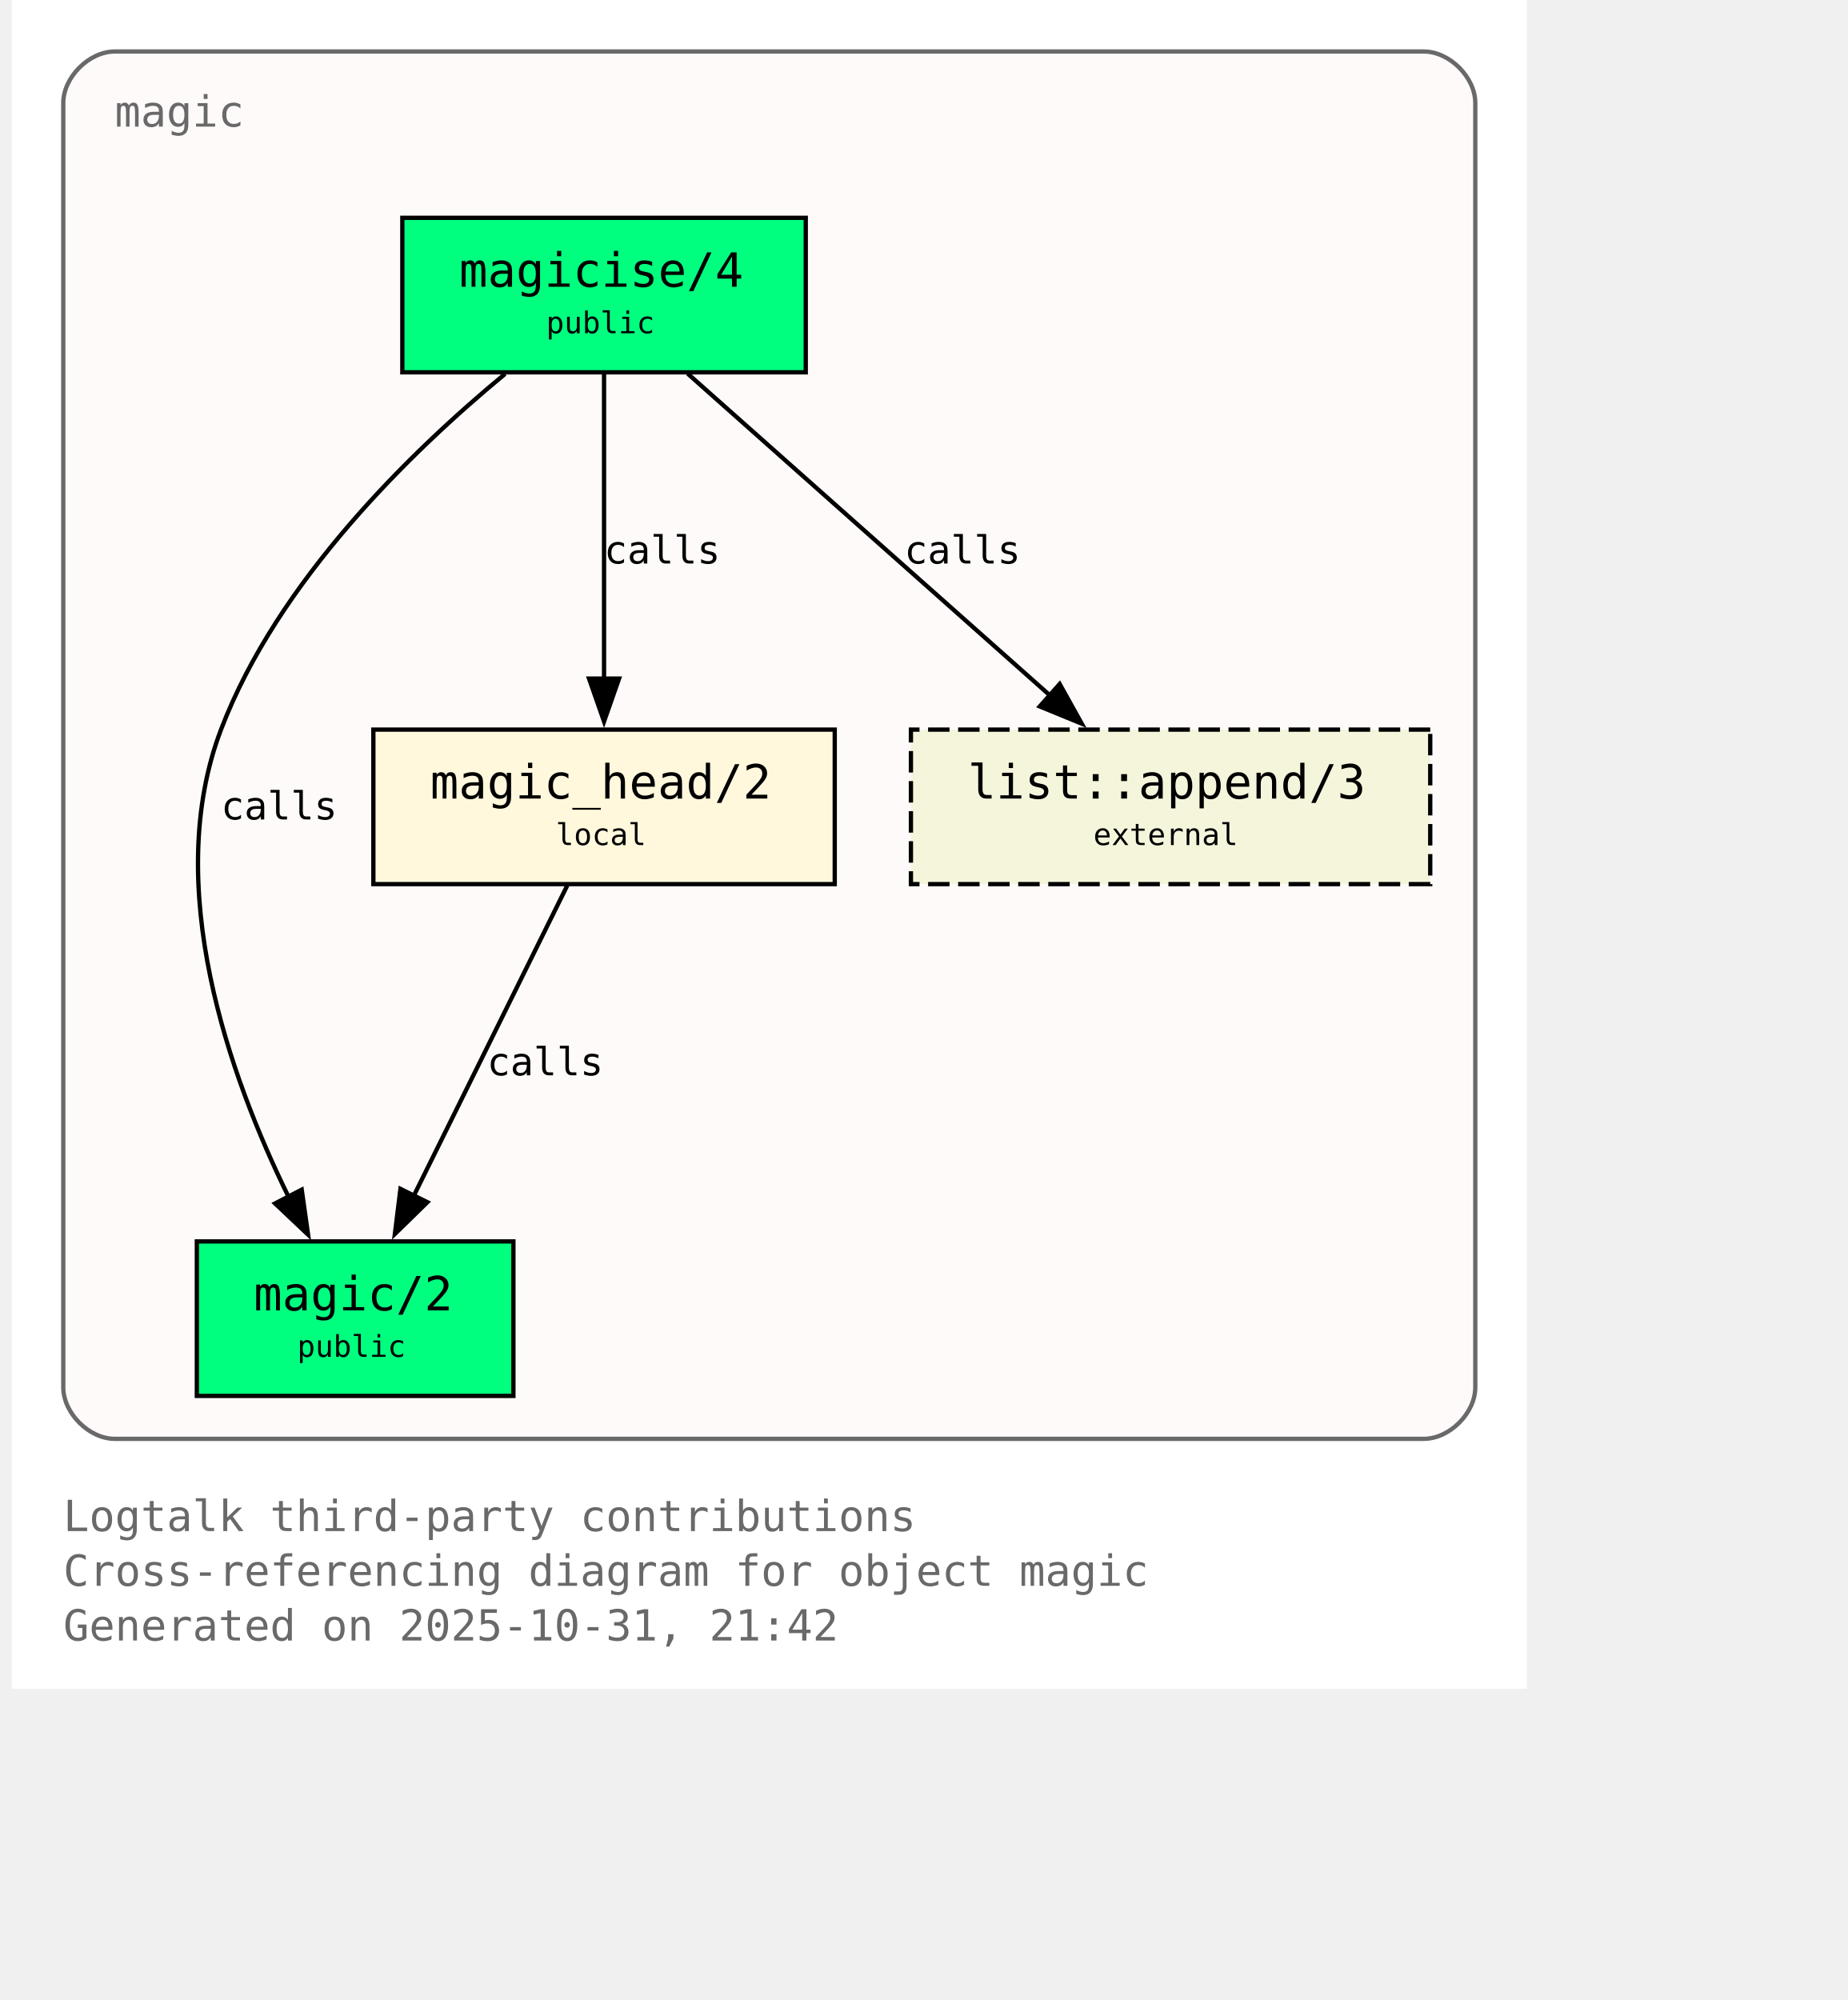
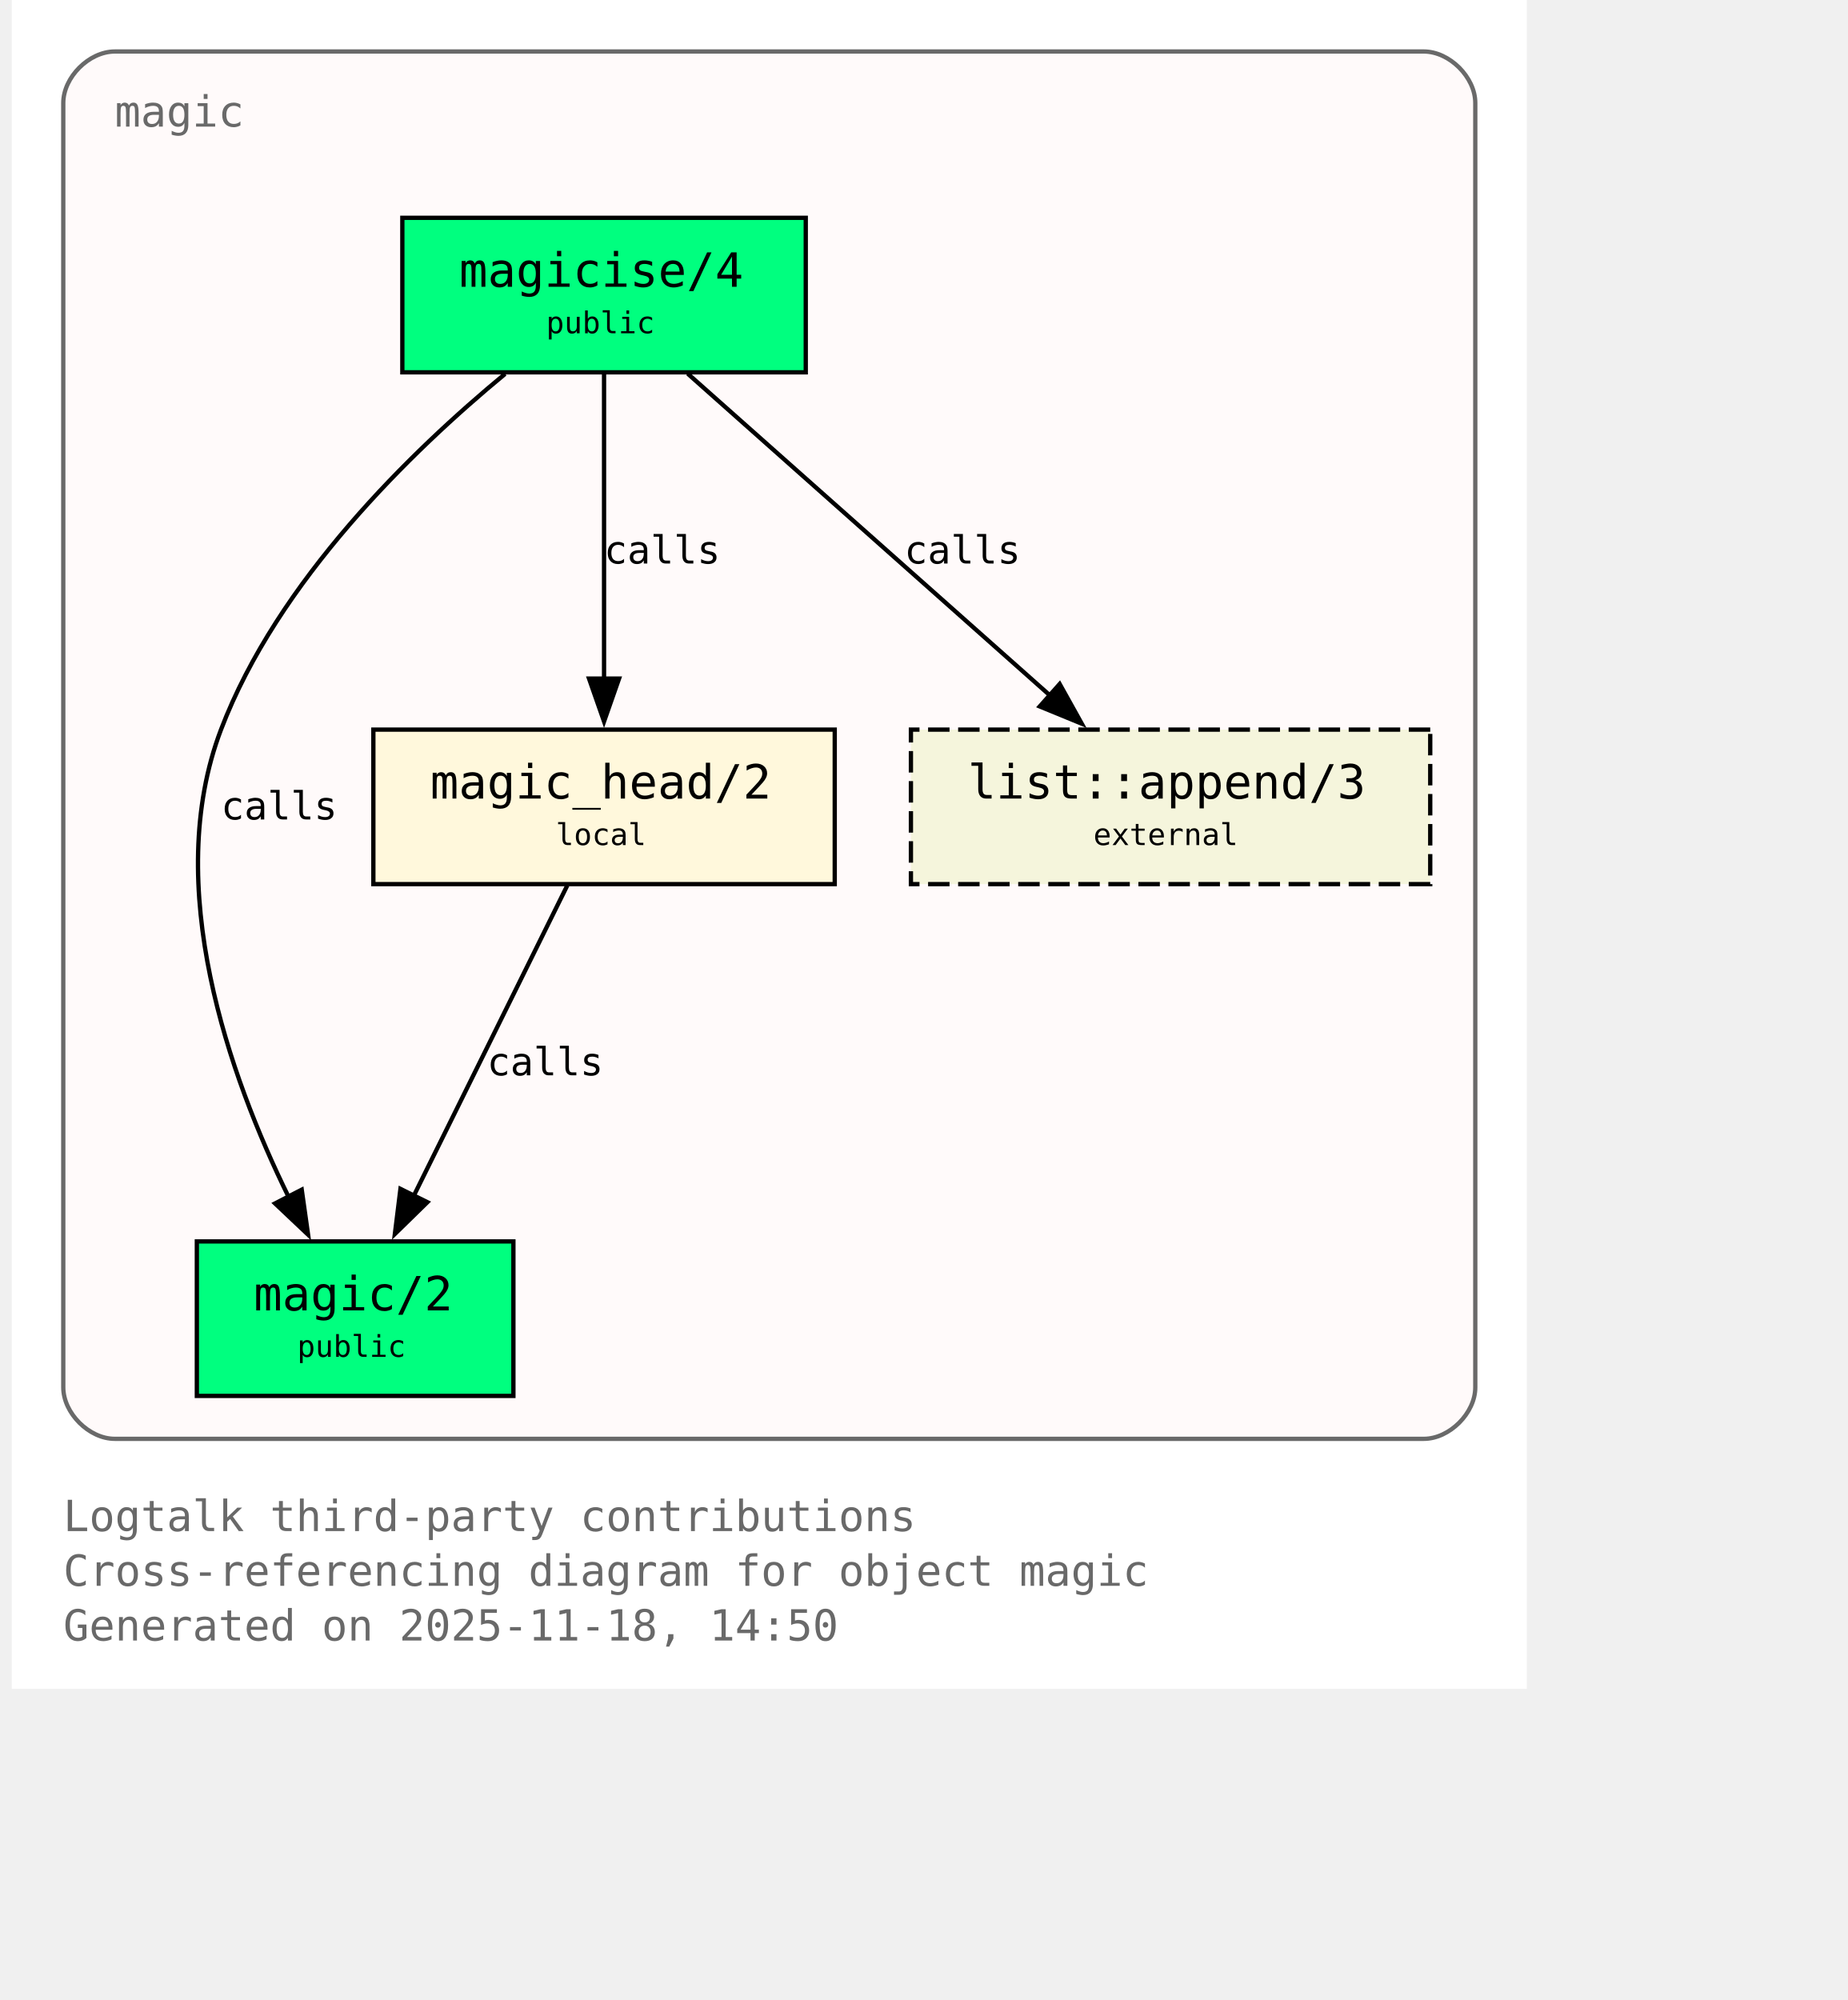
<svg xmlns="http://www.w3.org/2000/svg" xmlns:xlink="http://www.w3.org/1999/xlink" width="497pt" height="538pt" viewBox="72.00 72.00 425.00 466.00">
  <g id="graph0" class="graph" transform="scale(1 1) rotate(0) translate(76 461.5)">
    <polygon fill="white" stroke="none" points="-4,4 -4,-389.5 349,-389.5 349,4 -4,4" />
    <text xml:space="preserve" text-anchor="start" x="8" y="-32.75" font-family="Monospace" font-size="10.00" fill="dimgray">Logtalk third-party contributions</text>
    <text xml:space="preserve" text-anchor="start" x="8" y="-20" font-family="Monospace" font-size="10.00" fill="dimgray">Cross-referencing diagram for object magic</text>
-     <text xml:space="preserve" text-anchor="start" x="8" y="-7.25" font-family="Monospace" font-size="10.00" fill="dimgray">Generated on 2025-10-31, 21:42</text>
+     <text xml:space="preserve" text-anchor="start" x="8" y="-7.25" font-family="Monospace" font-size="10.00" fill="dimgray">Generated on 2025-11-18, 14:50</text>
    <g id="clust1" class="cluster">
      <g id="a_clust1">
        <a xlink:title="magic">
          <path fill="snow" stroke="dimgray" d="M20,-54.25C20,-54.25 325,-54.25 325,-54.25 331,-54.25 337,-60.25 337,-66.25 337,-66.25 337,-365.5 337,-365.5 337,-371.5 331,-377.5 325,-377.5 325,-377.5 20,-377.5 20,-377.5 14,-377.5 8,-371.5 8,-365.5 8,-365.5 8,-66.25 8,-66.25 8,-60.25 14,-54.25 20,-54.25" />
          <g id="a_clust1_0">
-             <a xlink:href="https://github.com/LogtalkDotOrg/logtalk3/tree/0691f1bb1b37df7343f9c46fd6016450aea5fc2e/contributions/verdi_neruda/magic.lgt#L35" xlink:title="https://github.com/LogtalkDotOrg/logtalk3/tree/0691f1bb1b37df7343f9c46fd6016450aea5fc2e/contributions/verdi_neruda/magic.lgt#L35">
+             <a xlink:href="https://github.com/LogtalkDotOrg/logtalk3/tree/c9984db79ee788ddb2021b15e99dae4e81a92f53/contributions/verdi_neruda/magic.lgt#L35" xlink:title="https://github.com/LogtalkDotOrg/logtalk3/tree/c9984db79ee788ddb2021b15e99dae4e81a92f53/contributions/verdi_neruda/magic.lgt#L35">
              <text xml:space="preserve" text-anchor="start" x="20" y="-360" font-family="Monospace" font-size="10.00" fill="dimgray">magic</text>
            </a>
          </g>
        </a>
      </g>
    </g>
    <g id="node1" class="node">
      <polygon fill="springgreen" stroke="black" points="181,-338.75 87,-338.75 87,-302.75 181,-302.75 181,-338.75" />
      <text xml:space="preserve" text-anchor="start" x="95" y="-323.45" font-family="Monospace" font-size="9.00"> </text>
      <g id="a_node1_1">
-         <a xlink:href="https://github.com/LogtalkDotOrg/logtalk3/tree/0691f1bb1b37df7343f9c46fd6016450aea5fc2e/contributions/verdi_neruda/magic.lgt#L44" xlink:title="https://github.com/LogtalkDotOrg/logtalk3/tree/0691f1bb1b37df7343f9c46fd6016450aea5fc2e/contributions/verdi_neruda/magic.lgt#L44">
+         <a xlink:href="https://github.com/LogtalkDotOrg/logtalk3/tree/c9984db79ee788ddb2021b15e99dae4e81a92f53/contributions/verdi_neruda/magic.lgt#L44" xlink:title="https://github.com/LogtalkDotOrg/logtalk3/tree/c9984db79ee788ddb2021b15e99dae4e81a92f53/contributions/verdi_neruda/magic.lgt#L44">
          <text xml:space="preserve" text-anchor="start" x="100.25" y="-322.68" font-family="Monospace" font-size="11.00">magicise/4</text>
        </a>
      </g>
      <text xml:space="preserve" text-anchor="start" x="167.75" y="-323.45" font-family="Monospace" font-size="9.00"> </text>
      <text xml:space="preserve" text-anchor="start" x="95" y="-311.07" font-family="Monospace" font-size="9.00"> </text>
      <text xml:space="preserve" text-anchor="start" x="120.5" y="-311.85" font-family="Monospace" font-size="7.00">public</text>
      <text xml:space="preserve" text-anchor="start" x="167.75" y="-311.07" font-family="Monospace" font-size="9.00"> </text>
    </g>
    <g id="node2" class="node">
      <polygon fill="springgreen" stroke="black" points="112.88,-100.25 39.12,-100.25 39.12,-64.25 112.88,-64.25 112.88,-100.25" />
      <text xml:space="preserve" text-anchor="start" x="47.12" y="-84.95" font-family="Monospace" font-size="9.00"> </text>
      <g id="a_node2_2">
-         <a xlink:href="https://github.com/LogtalkDotOrg/logtalk3/tree/0691f1bb1b37df7343f9c46fd6016450aea5fc2e/contributions/verdi_neruda/magic.lgt#L51" xlink:title="https://github.com/LogtalkDotOrg/logtalk3/tree/0691f1bb1b37df7343f9c46fd6016450aea5fc2e/contributions/verdi_neruda/magic.lgt#L51">
+         <a xlink:href="https://github.com/LogtalkDotOrg/logtalk3/tree/c9984db79ee788ddb2021b15e99dae4e81a92f53/contributions/verdi_neruda/magic.lgt#L51" xlink:title="https://github.com/LogtalkDotOrg/logtalk3/tree/c9984db79ee788ddb2021b15e99dae4e81a92f53/contributions/verdi_neruda/magic.lgt#L51">
          <text xml:space="preserve" text-anchor="start" x="52.38" y="-84.17" font-family="Monospace" font-size="11.00">magic/2</text>
        </a>
      </g>
      <text xml:space="preserve" text-anchor="start" x="99.62" y="-84.95" font-family="Monospace" font-size="9.00"> </text>
      <text xml:space="preserve" text-anchor="start" x="47.12" y="-72.58" font-family="Monospace" font-size="9.00"> </text>
      <text xml:space="preserve" text-anchor="start" x="62.5" y="-73.35" font-family="Monospace" font-size="7.00">public</text>
      <text xml:space="preserve" text-anchor="start" x="99.62" y="-72.58" font-family="Monospace" font-size="9.00"> </text>
    </g>
    <g id="edge1" class="edge">
      <g id="a_edge1">
-         <a xlink:href="https://github.com/LogtalkDotOrg/logtalk3/tree/0691f1bb1b37df7343f9c46fd6016450aea5fc2e/contributions/verdi_neruda/magic.lgt#L58" xlink:title="calls">
+         <a xlink:href="https://github.com/LogtalkDotOrg/logtalk3/tree/c9984db79ee788ddb2021b15e99dae4e81a92f53/contributions/verdi_neruda/magic.lgt#L58" xlink:title="calls">
          <path fill="none" stroke="black" d="M110.95,-302.39C89.17,-284.41 57.93,-254.13 44.75,-219.5 30.88,-183.06 46.73,-138.69 60.46,-110.7" />
          <polygon fill="black" stroke="black" points="63.56,-112.31 65.04,-101.82 57.34,-109.1 63.56,-112.31" />
        </a>
      </g>
      <g id="a_edge1-label">
-         <a xlink:href="https://github.com/LogtalkDotOrg/logtalk3/tree/0691f1bb1b37df7343f9c46fd6016450aea5fc2e/contributions/verdi_neruda/magic.lgt#L58" xlink:title="https://github.com/LogtalkDotOrg/logtalk3/tree/0691f1bb1b37df7343f9c46fd6016450aea5fc2e/contributions/verdi_neruda/magic.lgt#L58">
+         <a xlink:href="https://github.com/LogtalkDotOrg/logtalk3/tree/c9984db79ee788ddb2021b15e99dae4e81a92f53/contributions/verdi_neruda/magic.lgt#L58" xlink:title="https://github.com/LogtalkDotOrg/logtalk3/tree/c9984db79ee788ddb2021b15e99dae4e81a92f53/contributions/verdi_neruda/magic.lgt#L58">
          <text xml:space="preserve" text-anchor="start" x="44.75" y="-198.57" font-family="Monospace" font-size="9.00">calls</text>
        </a>
      </g>
    </g>
    <g id="node3" class="node">
      <polygon fill="cornsilk" stroke="black" points="187.75,-219.5 80.25,-219.5 80.25,-183.5 187.75,-183.5 187.75,-219.5" />
      <text xml:space="preserve" text-anchor="start" x="88.25" y="-204.2" font-family="Monospace" font-size="9.00"> </text>
      <g id="a_node3_3">
-         <a xlink:href="https://github.com/LogtalkDotOrg/logtalk3/tree/0691f1bb1b37df7343f9c46fd6016450aea5fc2e/contributions/verdi_neruda/magic.lgt#L66" xlink:title="https://github.com/LogtalkDotOrg/logtalk3/tree/0691f1bb1b37df7343f9c46fd6016450aea5fc2e/contributions/verdi_neruda/magic.lgt#L66">
+         <a xlink:href="https://github.com/LogtalkDotOrg/logtalk3/tree/c9984db79ee788ddb2021b15e99dae4e81a92f53/contributions/verdi_neruda/magic.lgt#L66" xlink:title="https://github.com/LogtalkDotOrg/logtalk3/tree/c9984db79ee788ddb2021b15e99dae4e81a92f53/contributions/verdi_neruda/magic.lgt#L66">
          <text xml:space="preserve" text-anchor="start" x="93.5" y="-203.43" font-family="Monospace" font-size="11.00">magic_head/2</text>
        </a>
      </g>
      <text xml:space="preserve" text-anchor="start" x="174.5" y="-204.2" font-family="Monospace" font-size="9.00"> </text>
      <text xml:space="preserve" text-anchor="start" x="88.25" y="-191.82" font-family="Monospace" font-size="9.00"> </text>
      <text xml:space="preserve" text-anchor="start" x="122.75" y="-192.6" font-family="Monospace" font-size="7.00">local</text>
      <text xml:space="preserve" text-anchor="start" x="174.5" y="-191.82" font-family="Monospace" font-size="9.00"> </text>
    </g>
    <g id="edge2" class="edge">
      <g id="a_edge2">
-         <a xlink:href="https://github.com/LogtalkDotOrg/logtalk3/tree/0691f1bb1b37df7343f9c46fd6016450aea5fc2e/contributions/verdi_neruda/magic.lgt#L60" xlink:title="calls">
+         <a xlink:href="https://github.com/LogtalkDotOrg/logtalk3/tree/c9984db79ee788ddb2021b15e99dae4e81a92f53/contributions/verdi_neruda/magic.lgt#L60" xlink:title="calls">
          <path fill="none" stroke="black" d="M134,-302.45C134,-283.75 134,-253.62 134,-231.33" />
          <polygon fill="black" stroke="black" points="137.5,-231.39 134,-221.39 130.5,-231.39 137.5,-231.39" />
        </a>
      </g>
      <g id="a_edge2-label">
-         <a xlink:href="https://github.com/LogtalkDotOrg/logtalk3/tree/0691f1bb1b37df7343f9c46fd6016450aea5fc2e/contributions/verdi_neruda/magic.lgt#L60" xlink:title="https://github.com/LogtalkDotOrg/logtalk3/tree/0691f1bb1b37df7343f9c46fd6016450aea5fc2e/contributions/verdi_neruda/magic.lgt#L60">
+         <a xlink:href="https://github.com/LogtalkDotOrg/logtalk3/tree/c9984db79ee788ddb2021b15e99dae4e81a92f53/contributions/verdi_neruda/magic.lgt#L60" xlink:title="https://github.com/LogtalkDotOrg/logtalk3/tree/c9984db79ee788ddb2021b15e99dae4e81a92f53/contributions/verdi_neruda/magic.lgt#L60">
          <text xml:space="preserve" text-anchor="start" x="134" y="-258.2" font-family="Monospace" font-size="9.00">calls</text>
        </a>
      </g>
    </g>
    <g id="node4" class="node">
      <polygon fill="beige" stroke="black" stroke-dasharray="5,2" points="326.5,-219.5 205.5,-219.5 205.5,-183.5 326.5,-183.5 326.5,-219.5" />
      <text xml:space="preserve" text-anchor="start" x="213.5" y="-204.2" font-family="Monospace" font-size="9.00"> </text>
      <g id="a_node4_4">
        <a xlink:href="https://logtalk.org/library/listp_0.html#append-3" xlink:title="https://logtalk.org/library/listp_0.html#append-3">
          <text xml:space="preserve" text-anchor="start" x="218.75" y="-203.43" font-family="Monospace" font-size="11.00">list::append/3</text>
        </a>
      </g>
      <text xml:space="preserve" text-anchor="start" x="313.25" y="-204.2" font-family="Monospace" font-size="9.00"> </text>
      <text xml:space="preserve" text-anchor="start" x="213.5" y="-191.82" font-family="Monospace" font-size="9.00"> </text>
      <text xml:space="preserve" text-anchor="start" x="248" y="-192.6" font-family="Monospace" font-size="7.00">external</text>
      <text xml:space="preserve" text-anchor="start" x="313.25" y="-191.82" font-family="Monospace" font-size="9.00"> </text>
    </g>
    <g id="edge4" class="edge">
      <g id="a_edge4">
-         <a xlink:href="https://github.com/LogtalkDotOrg/logtalk3/tree/0691f1bb1b37df7343f9c46fd6016450aea5fc2e/contributions/verdi_neruda/magic.lgt#L60" xlink:title="calls">
+         <a xlink:href="https://github.com/LogtalkDotOrg/logtalk3/tree/c9984db79ee788ddb2021b15e99dae4e81a92f53/contributions/verdi_neruda/magic.lgt#L60" xlink:title="calls">
          <path fill="none" stroke="black" d="M153.48,-302.45C175.8,-282.62 212.58,-249.95 237.98,-227.39" />
          <polygon fill="black" stroke="black" points="240.16,-230.13 245.31,-220.88 235.51,-224.9 240.16,-230.13" />
        </a>
      </g>
      <g id="a_edge4-label">
-         <a xlink:href="https://github.com/LogtalkDotOrg/logtalk3/tree/0691f1bb1b37df7343f9c46fd6016450aea5fc2e/contributions/verdi_neruda/magic.lgt#L60" xlink:title="https://github.com/LogtalkDotOrg/logtalk3/tree/0691f1bb1b37df7343f9c46fd6016450aea5fc2e/contributions/verdi_neruda/magic.lgt#L60">
+         <a xlink:href="https://github.com/LogtalkDotOrg/logtalk3/tree/c9984db79ee788ddb2021b15e99dae4e81a92f53/contributions/verdi_neruda/magic.lgt#L60" xlink:title="https://github.com/LogtalkDotOrg/logtalk3/tree/c9984db79ee788ddb2021b15e99dae4e81a92f53/contributions/verdi_neruda/magic.lgt#L60">
          <text xml:space="preserve" text-anchor="start" x="203.96" y="-258.2" font-family="Monospace" font-size="9.00">calls</text>
        </a>
      </g>
    </g>
    <g id="edge3" class="edge">
      <g id="a_edge3">
-         <a xlink:href="https://github.com/LogtalkDotOrg/logtalk3/tree/0691f1bb1b37df7343f9c46fd6016450aea5fc2e/contributions/verdi_neruda/magic.lgt#L69" xlink:title="calls">
+         <a xlink:href="https://github.com/LogtalkDotOrg/logtalk3/tree/c9984db79ee788ddb2021b15e99dae4e81a92f53/contributions/verdi_neruda/magic.lgt#L69" xlink:title="calls">
          <path fill="none" stroke="black" d="M125.44,-183.2C116.02,-164.15 100.73,-133.25 89.65,-110.85" />
          <polygon fill="black" stroke="black" points="92.84,-109.39 85.26,-101.98 86.56,-112.49 92.84,-109.39" />
        </a>
      </g>
      <g id="a_edge3-label">
-         <a xlink:href="https://github.com/LogtalkDotOrg/logtalk3/tree/0691f1bb1b37df7343f9c46fd6016450aea5fc2e/contributions/verdi_neruda/magic.lgt#L69" xlink:title="https://github.com/LogtalkDotOrg/logtalk3/tree/0691f1bb1b37df7343f9c46fd6016450aea5fc2e/contributions/verdi_neruda/magic.lgt#L69">
+         <a xlink:href="https://github.com/LogtalkDotOrg/logtalk3/tree/c9984db79ee788ddb2021b15e99dae4e81a92f53/contributions/verdi_neruda/magic.lgt#L69" xlink:title="https://github.com/LogtalkDotOrg/logtalk3/tree/c9984db79ee788ddb2021b15e99dae4e81a92f53/contributions/verdi_neruda/magic.lgt#L69">
          <text xml:space="preserve" text-anchor="start" x="106.74" y="-138.95" font-family="Monospace" font-size="9.00">calls</text>
        </a>
      </g>
    </g>
  </g>
</svg>
